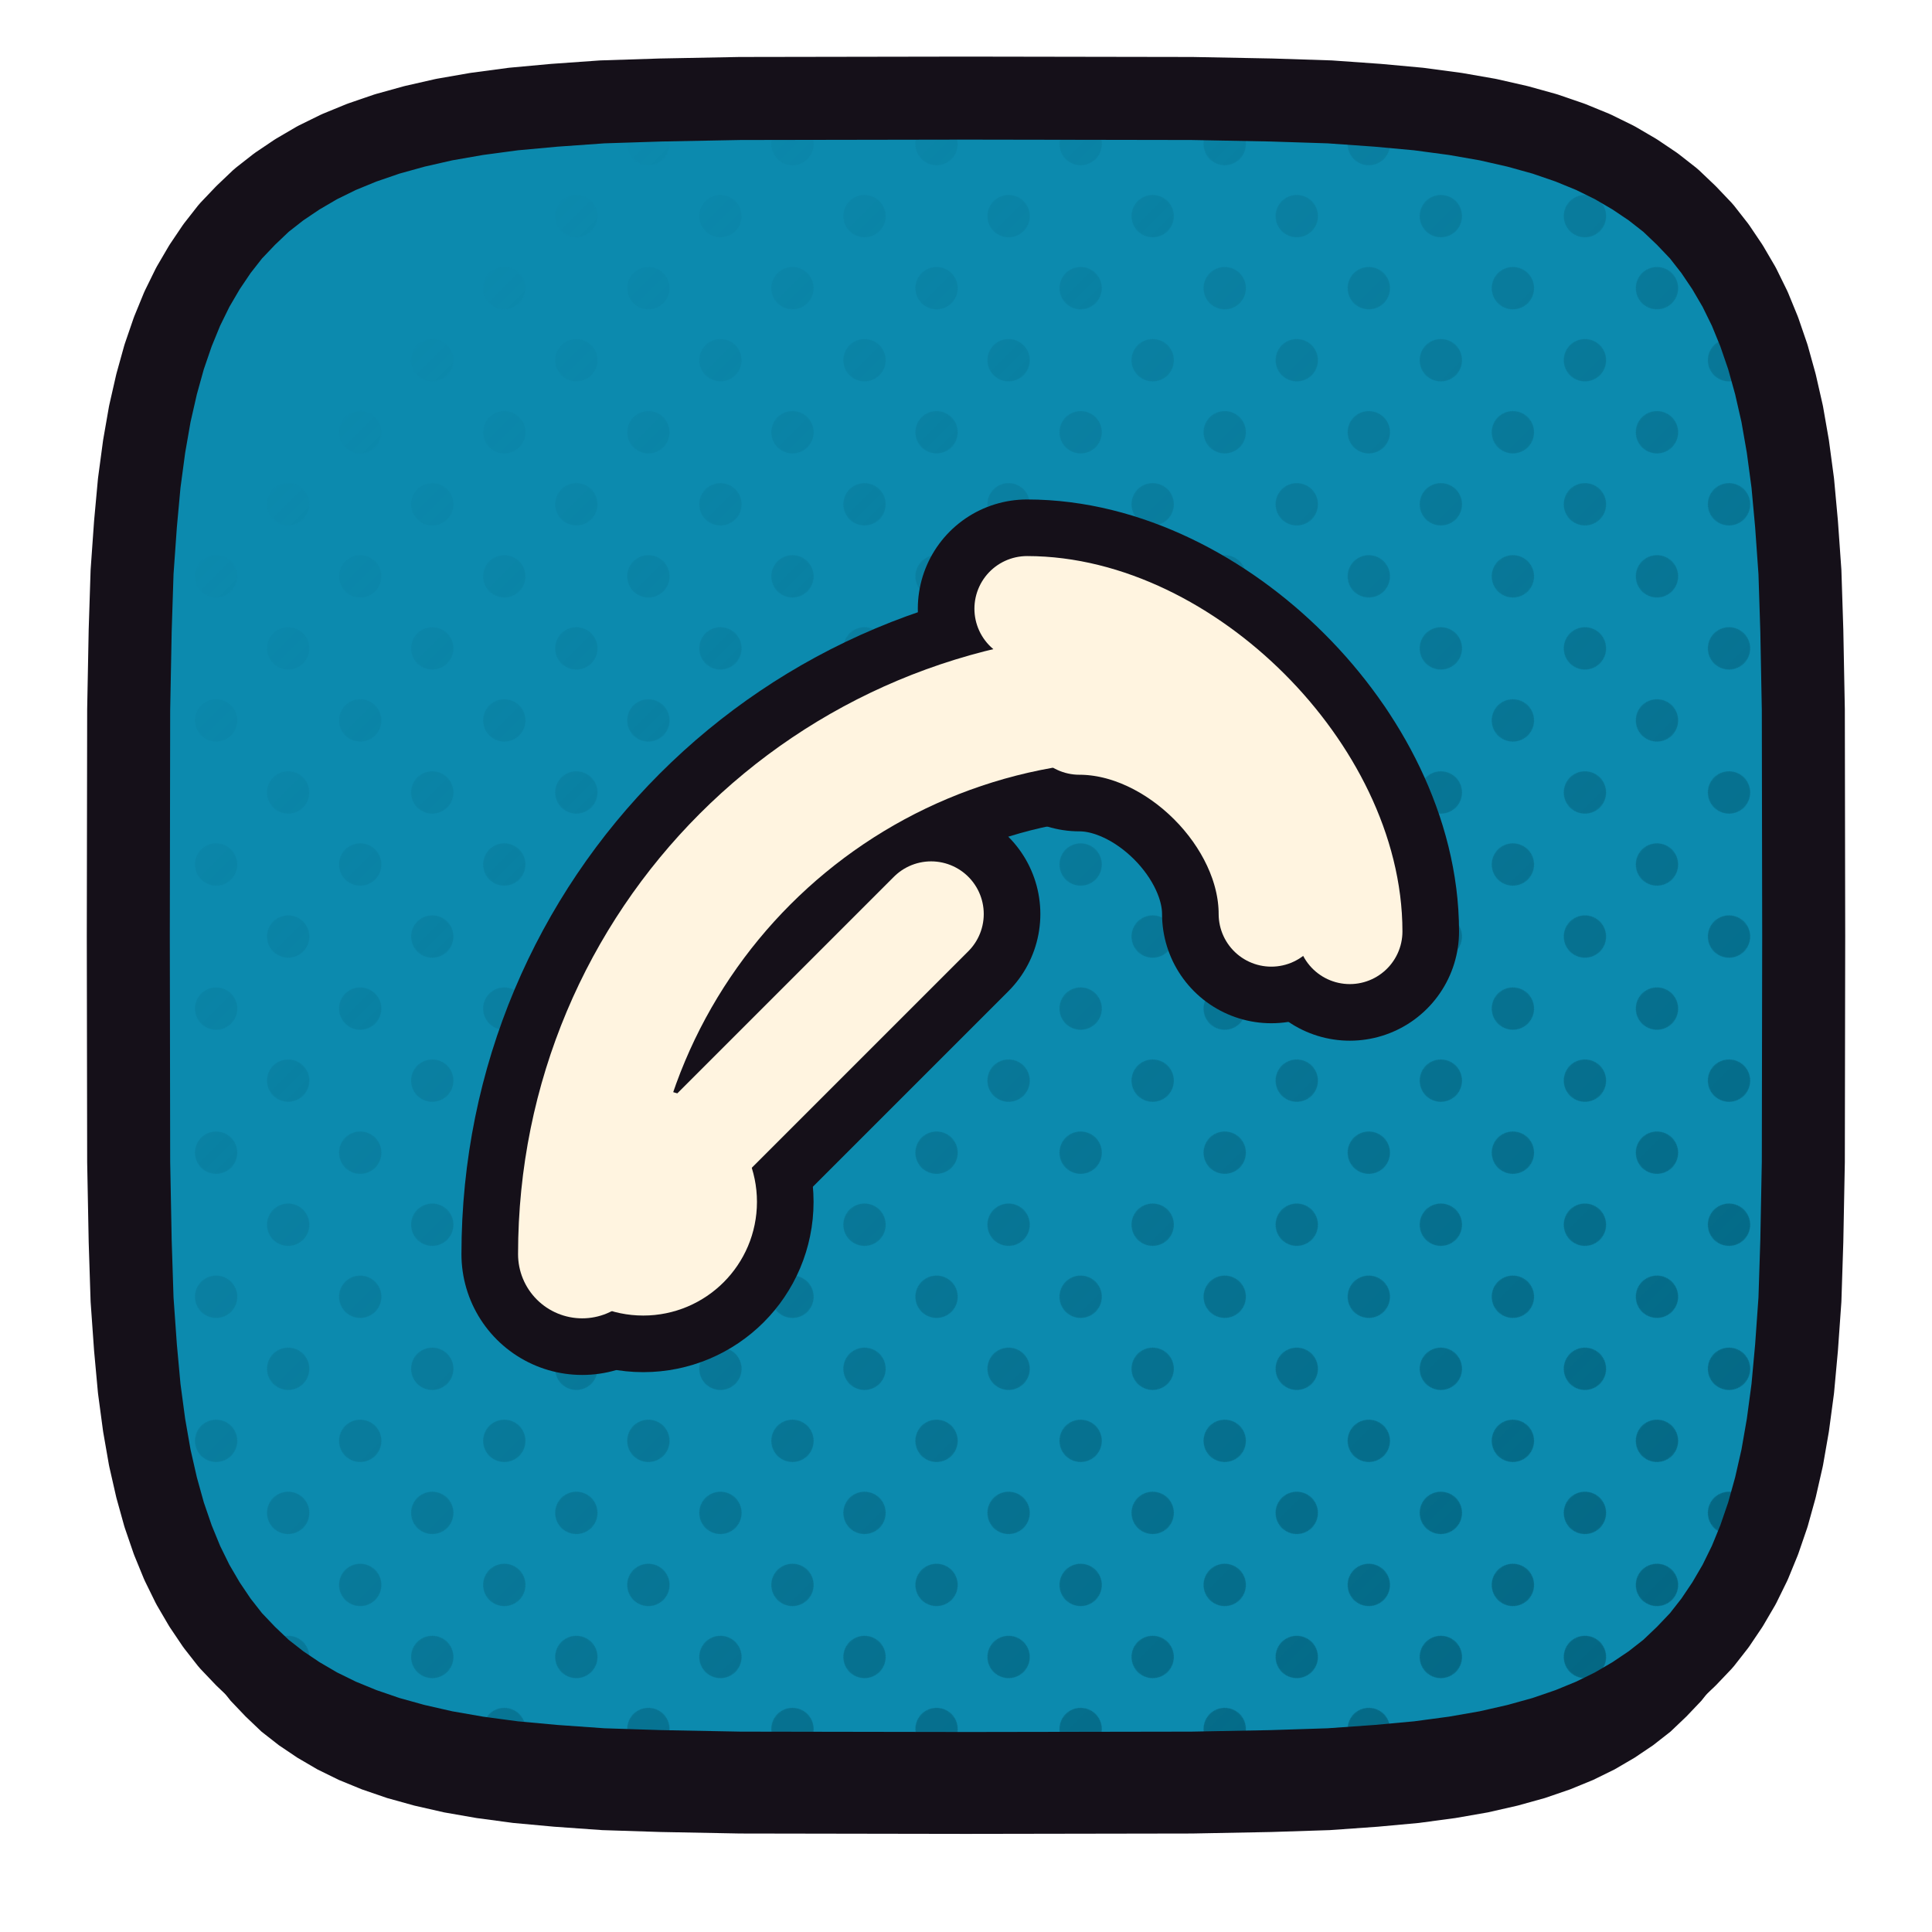
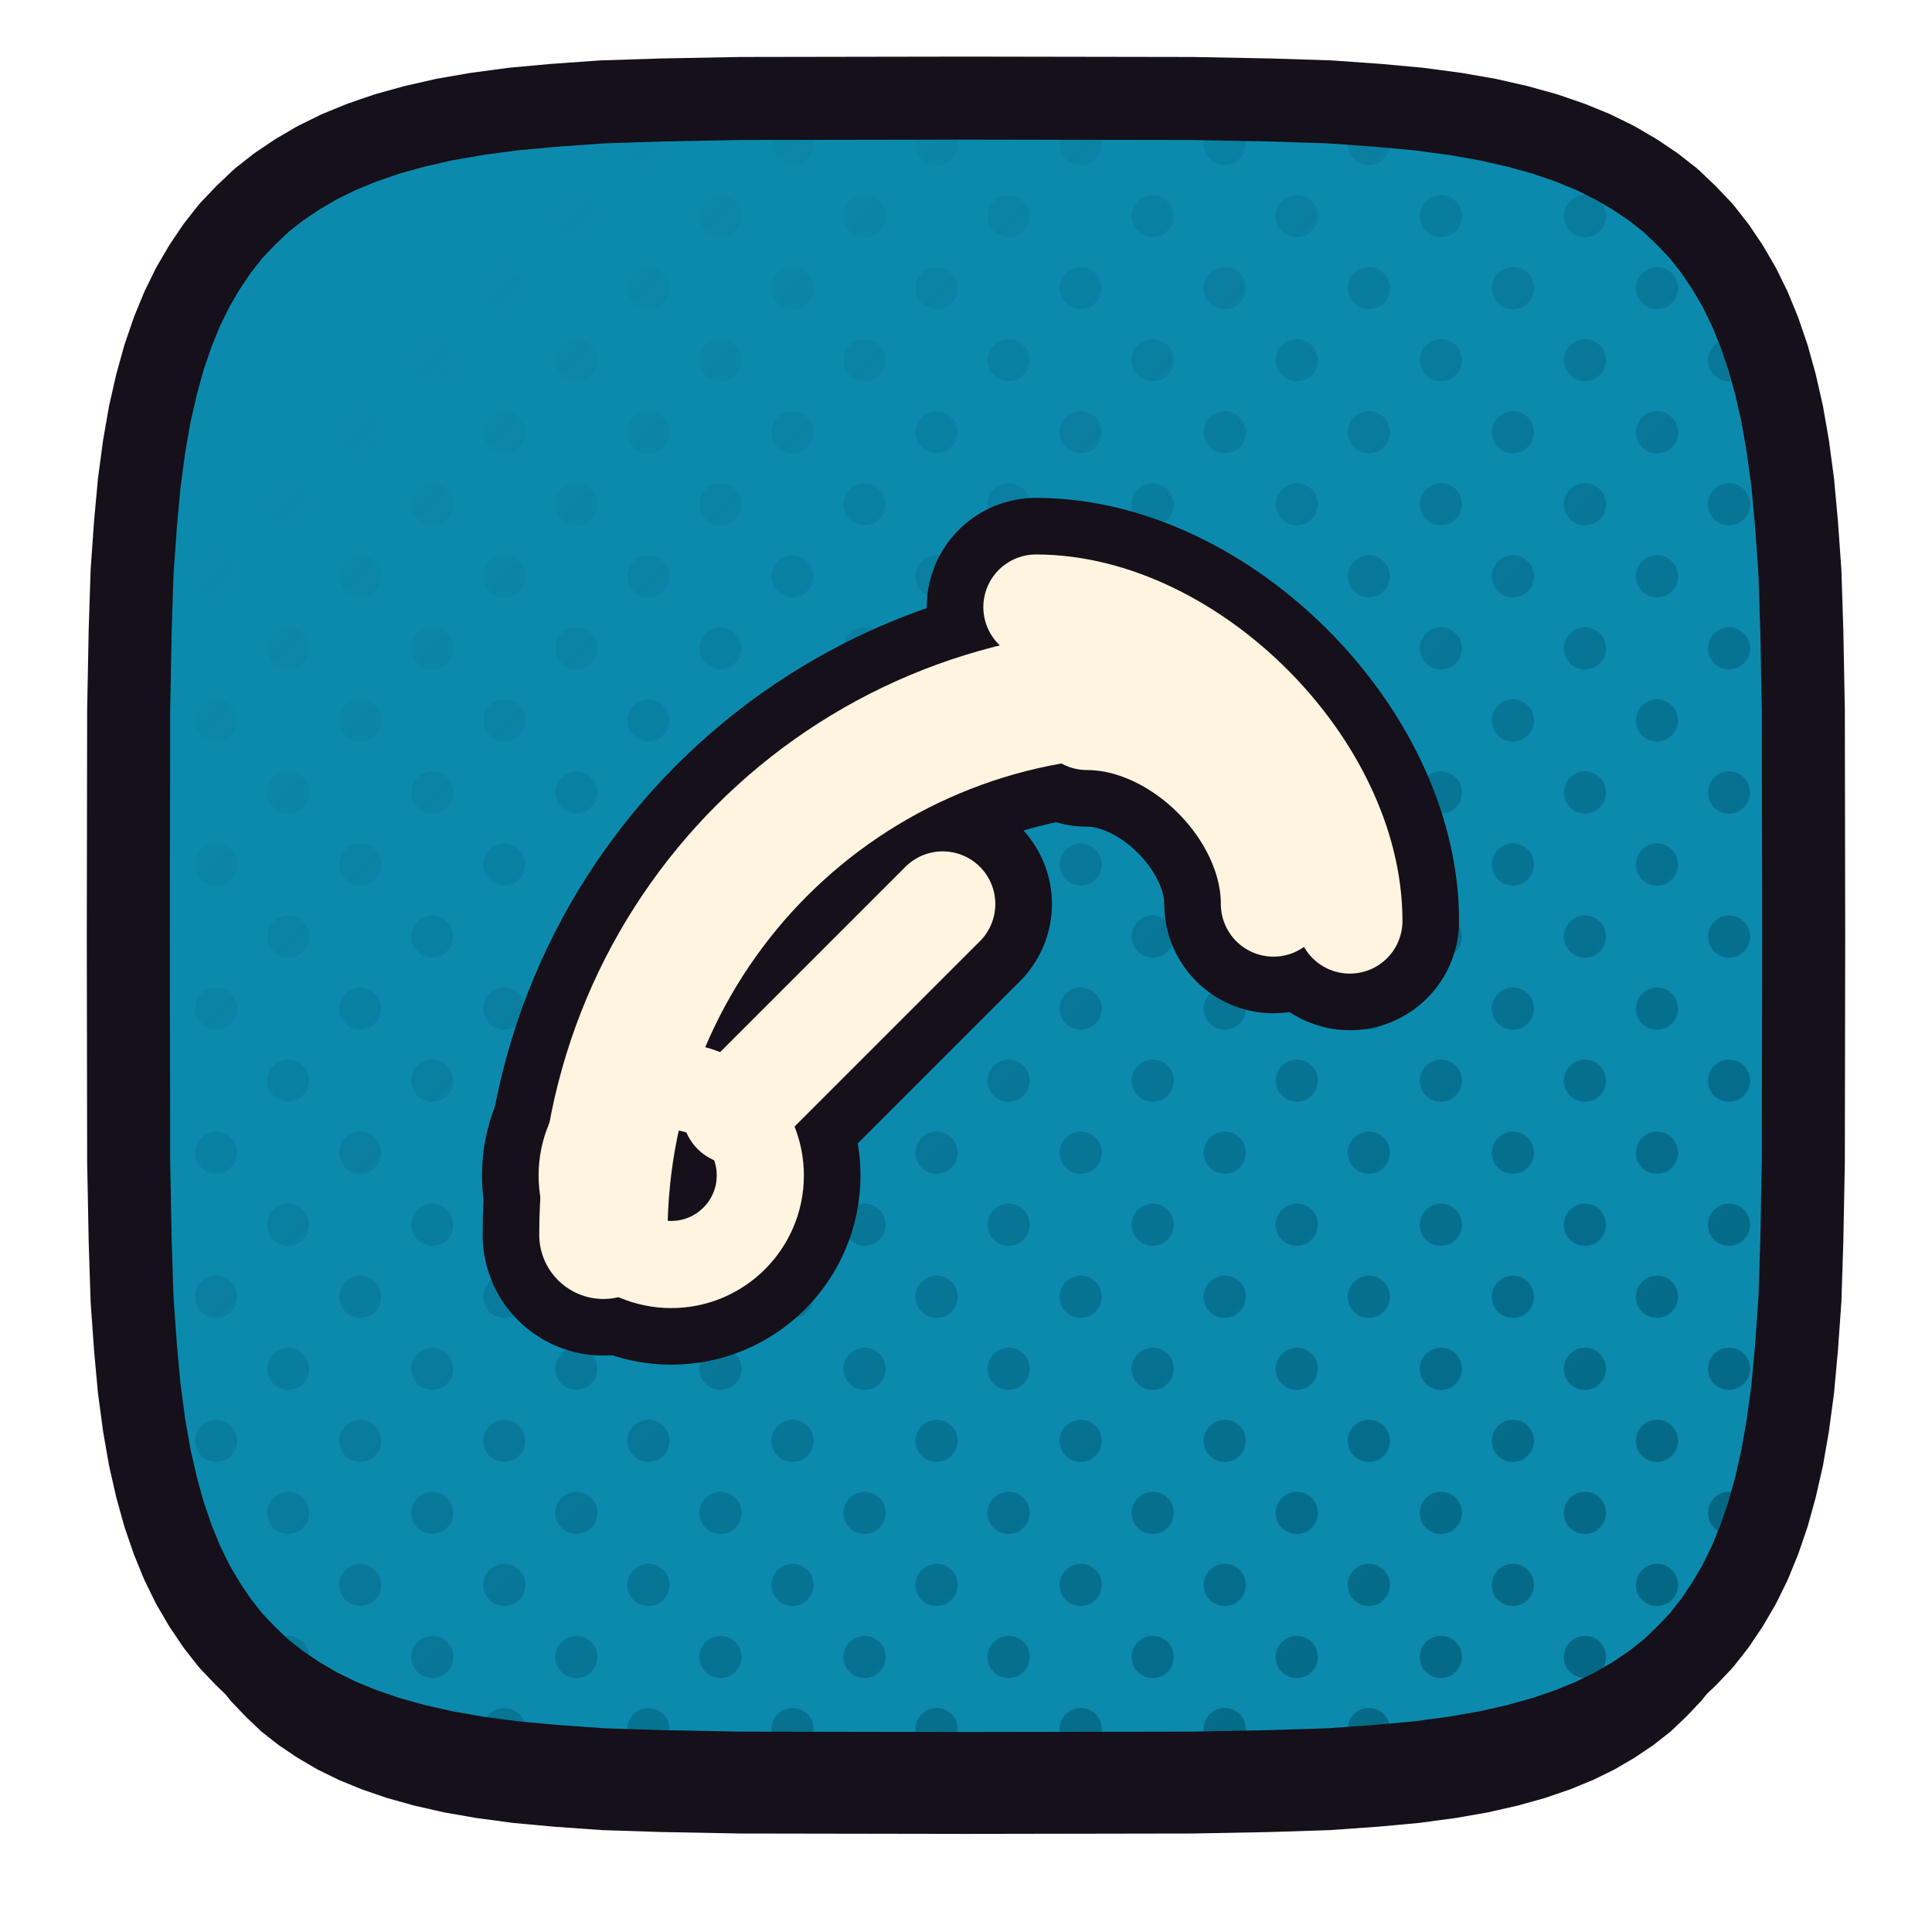
<svg xmlns="http://www.w3.org/2000/svg" xmlns:xlink="http://www.w3.org/1999/xlink" viewBox="0 0 512 512" width="512" height="512">
  <defs>
    <path id="fdsfinder" d="M 478.0,248.0 L 477.9,307.9 L 477.5,328.9 L 477.0,344.4 L 476.1,357.1 L 475.1,368.0 L 473.8,377.7 L 472.3,386.3 L 470.5,394.2 L 468.5,401.4 L 466.2,408.1 L 463.7,414.2 L 460.9,419.9 L 457.8,425.2 L 454.5,430.1 L 450.9,434.7 L 446.9,438.9 L 442.7,442.9 L 438.1,446.5 L 433.2,449.8 L 427.9,452.9 L 422.2,455.7 L 416.1,458.2 L 409.4,460.5 L 402.2,462.5 L 394.3,464.3 L 385.7,465.8 L 376.0,467.1 L 365.1,468.1 L 352.4,469.0 L 336.9,469.5 L 315.9,469.9 L 256.0,470.0 L 196.1,469.9 L 175.1,469.5 L 159.6,469.0 L 146.9,468.1 L 136.0,467.1 L 126.3,465.8 L 117.7,464.3 L 109.8,462.5 L 102.6,460.5 L 95.9,458.2 L 89.8,455.7 L 84.1,452.9 L 78.8,449.8 L 73.9,446.5 L 69.3,442.9 L 65.1,438.9 L 61.1,434.7 L 57.5,430.1 L 54.2,425.2 L 51.1,419.9 L 48.3,414.2 L 45.8,408.1 L 43.5,401.4 L 41.5,394.2 L 39.7,386.3 L 38.2,377.7 L 36.9,368.0 L 35.9,357.1 L 35.0,344.4 L 34.5,328.9 L 34.1,307.9 L 34.0,248.0 L 34.1,188.1 L 34.5,167.1 L 35.0,151.6 L 35.9,138.9 L 36.9,128.0 L 38.2,118.3 L 39.7,109.7 L 41.5,101.8 L 43.5,94.6 L 45.8,87.9 L 48.3,81.8 L 51.1,76.1 L 54.2,70.8 L 57.5,65.9 L 61.1,61.3 L 65.1,57.1 L 69.3,53.1 L 73.9,49.5 L 78.8,46.2 L 84.1,43.1 L 89.8,40.3 L 95.9,37.8 L 102.6,35.5 L 109.8,33.5 L 117.7,31.7 L 126.3,30.2 L 136.0,28.9 L 146.9,27.9 L 159.6,27.0 L 175.1,26.5 L 196.1,26.1 L 256.0,26.0 L 315.9,26.1 L 336.9,26.5 L 352.4,27.0 L 365.1,27.9 L 376.0,28.9 L 385.7,30.2 L 394.3,31.7 L 402.2,33.5 L 409.4,35.5 L 416.1,37.8 L 422.2,40.3 L 427.9,43.1 L 433.2,46.2 L 438.1,49.5 L 442.7,53.1 L 446.9,57.1 L 450.9,61.3 L 454.5,65.9 L 457.8,70.8 L 460.9,76.1 L 463.7,81.8 L 466.2,87.9 L 468.5,94.6 L 470.5,101.8 L 472.3,109.7 L 473.8,118.3 L 475.1,128.0 L 476.1,138.9 L 477.0,151.6 L 477.5,167.1 L 477.9,188.1 Z" />
    <clipPath id="cpdsfinder">
      <use href="#fdsfinder" xlink:href="#fdsfinder" />
    </clipPath>
    <pattern id="htdsfinder" width="27.0" height="27.0" patternUnits="userSpaceOnUse" patternTransform="rotate(45)">
      <circle cx="13.50" cy="13.50" r="5.6" fill="#025F7A" />
    </pattern>
    <linearGradient id="hgdsfinder" x1="0" y1="0" x2="1" y2="1">
      <stop offset="0.18" stop-color="#000000" />
      <stop offset="0.62" stop-color="#8A8A8A" />
      <stop offset="1" stop-color="#FFFFFF" />
    </linearGradient>
    <mask id="hmdsfinder">
      <rect x="0" y="0" width="512" height="512" fill="url(#hgdsfinder)" />
    </mask>
  </defs>
  <use href="#fdsfinder" xlink:href="#fdsfinder" fill="#151019" transform="translate(0,16)" />
  <use href="#fdsfinder" xlink:href="#fdsfinder" fill="#0C8AAE" />
  <g clip-path="url(#cpdsfinder)">
    <rect width="512" height="512" fill="url(#htdsfinder)" mask="url(#hmdsfinder)" />
  </g>
  <use href="#fdsfinder" xlink:href="#fdsfinder" fill="none" stroke="#151019" stroke-width="22" stroke-linejoin="round" />
  <g transform="translate(256.0,248.0)">
-     <g transform="scale(0.5779) translate(-272.00,-246.00)">
-       <path d="M 96 392 C 96 250 210 136 352 136" fill="none" stroke="#151019" stroke-width="110.75" stroke-linecap="round" stroke-linejoin="round" />
-       <circle cx="124" cy="368" r="28" fill="none" stroke="#151019" stroke-width="100.19" stroke-linecap="round" stroke-linejoin="round" />
-       <path d="M 124 368 L 256 236" fill="none" stroke="#151019" stroke-width="100.19" stroke-linecap="round" stroke-linejoin="round" />
-       <path d="M 300 96 C 372 96 448 172 448 244" fill="none" stroke="#151019" stroke-width="100.19" stroke-linecap="round" stroke-linejoin="round" />
-       <path d="M 324 148 C 368 148 412 192 412 236" fill="none" stroke="#151019" stroke-width="100.19" stroke-linecap="round" stroke-linejoin="round" />
-       <path d="M 96 392 C 96 250 210 136 352 136" fill="none" stroke="#FFF4E0" stroke-width="58.83" stroke-linecap="round" stroke-linejoin="round" />
-       <circle cx="124" cy="368" r="28" fill="none" stroke="#FFF4E0" stroke-width="48.28" stroke-linecap="round" stroke-linejoin="round" />
-       <path d="M 124 368 L 256 236" fill="none" stroke="#FFF4E0" stroke-width="48.28" stroke-linecap="round" stroke-linejoin="round" />
-       <path d="M 300 96 C 372 96 448 172 448 244" fill="none" stroke="#FFF4E0" stroke-width="48.28" stroke-linecap="round" stroke-linejoin="round" />
-       <path d="M 324 148 C 368 148 412 192 412 236" fill="none" stroke="#FFF4E0" stroke-width="48.28" stroke-linecap="round" stroke-linejoin="round" />
+     <g transform="scale(0.56198) translate(-267.00,-251.00)">
+       <path d="M 96 392 C 96 250 210 136 352 136" fill="none" stroke="#151019" stroke-width="113.88" stroke-linecap="round" stroke-linejoin="round" />
+       <circle cx="128" cy="364" r="42" fill="none" stroke="#151019" stroke-width="94.49" stroke-linecap="round" stroke-linejoin="round" />
+       <path d="M 158 334 L 256 236" fill="none" stroke="#151019" stroke-width="103.03" stroke-linecap="round" stroke-linejoin="round" />
+       <path d="M 300 96 C 372 96 448 172 448 244" fill="none" stroke="#151019" stroke-width="103.03" stroke-linecap="round" stroke-linejoin="round" />
+       <path d="M 324 148 C 368 148 412 192 412 236" fill="none" stroke="#151019" stroke-width="103.03" stroke-linecap="round" stroke-linejoin="round" />
+       <path d="M 96 392 C 96 250 210 136 352 136" fill="none" stroke="#FFF4E0" stroke-width="60.50" stroke-linecap="round" stroke-linejoin="round" />
+       <circle cx="128" cy="364" r="42" fill="none" stroke="#FFF4E0" stroke-width="41.10" stroke-linecap="round" stroke-linejoin="round" />
+       <path d="M 158 334 L 256 236" fill="none" stroke="#FFF4E0" stroke-width="49.65" stroke-linecap="round" stroke-linejoin="round" />
+       <path d="M 300 96 C 372 96 448 172 448 244" fill="none" stroke="#FFF4E0" stroke-width="49.65" stroke-linecap="round" stroke-linejoin="round" />
+       <path d="M 324 148 C 368 148 412 192 412 236" fill="none" stroke="#FFF4E0" stroke-width="49.65" stroke-linecap="round" stroke-linejoin="round" />
    </g>
  </g>
</svg>
